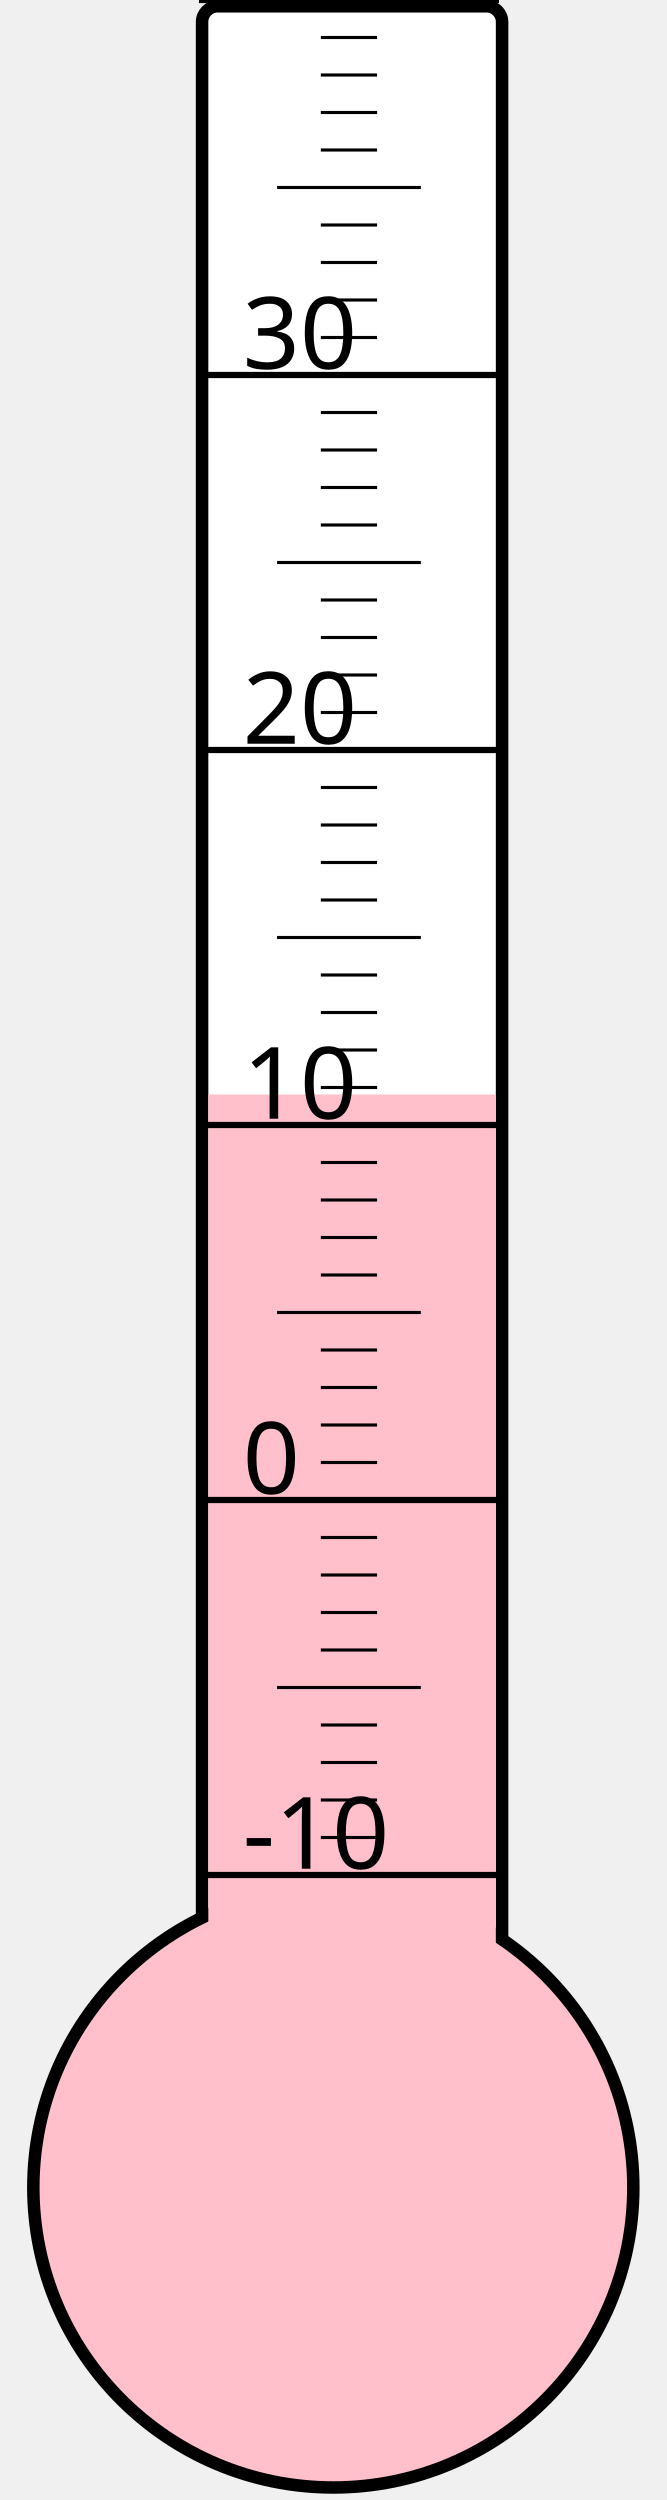
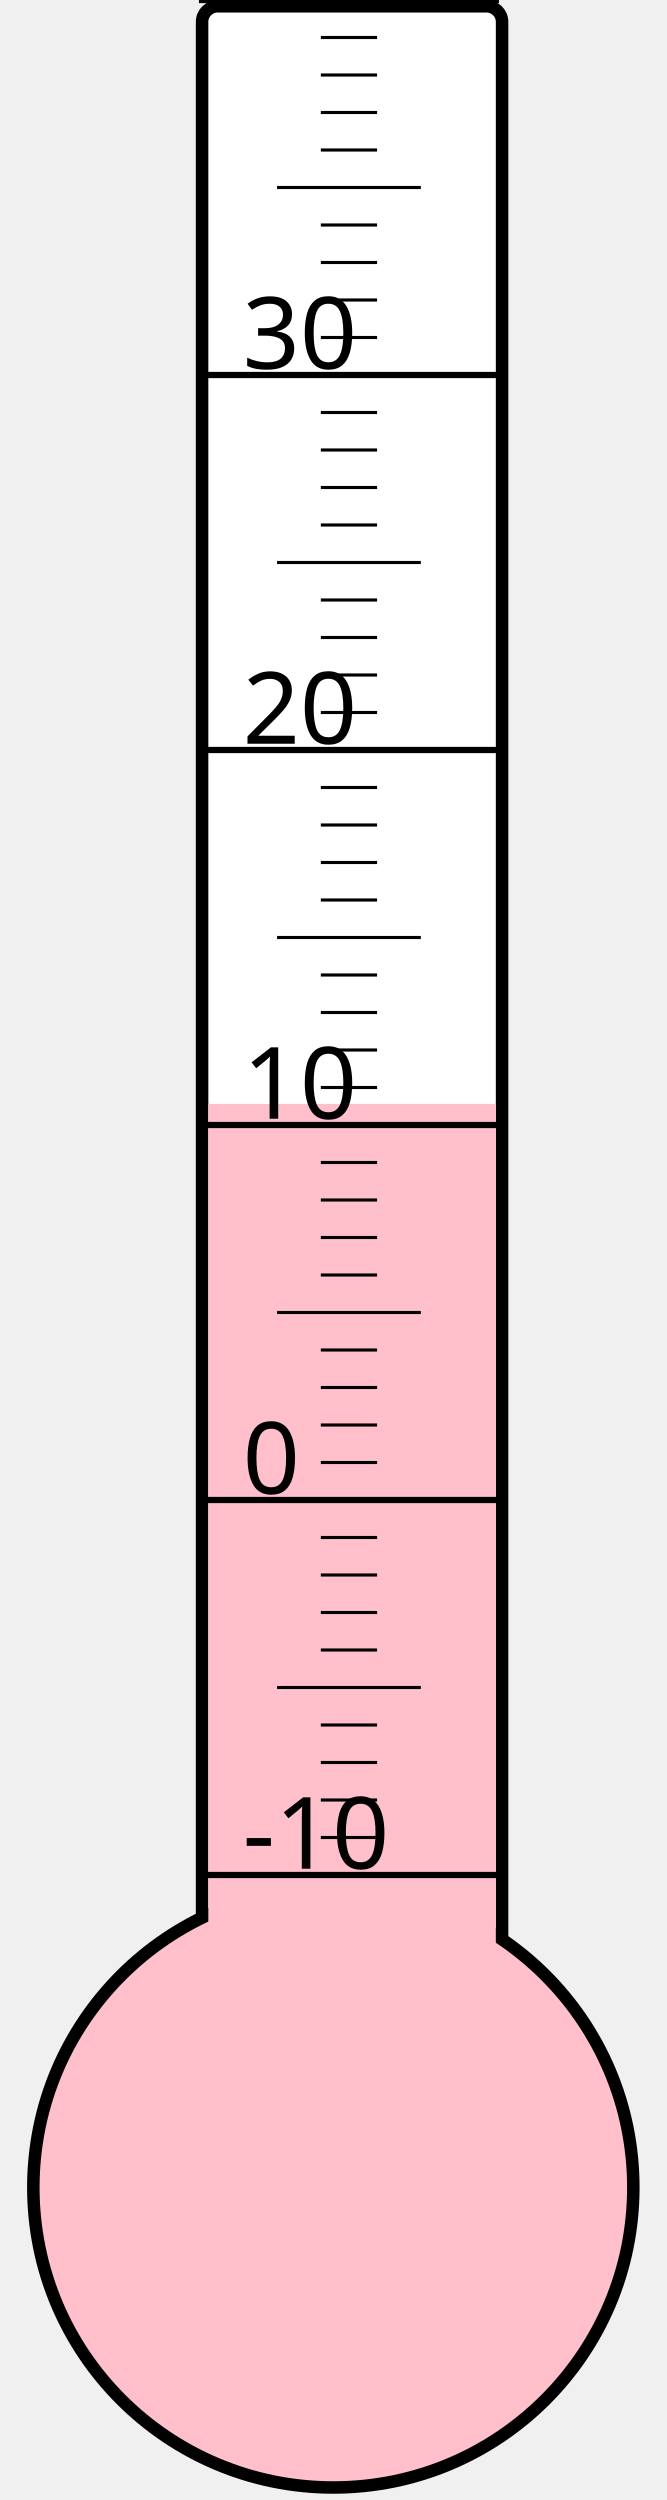
<svg xmlns="http://www.w3.org/2000/svg" width="40px" height="150px" viewBox="0 0 200 800">
  <rect width="200" height="800" x="0" y="0" style="fill: #ffffeb; fill-opacity: 0;" />
  <rect width="96" height="680" x="58" y="2" rx="5" ry="5" style="fill: white; fill-opacity: 1; stroke: black; stroke-width: 4;" />
  <circle cx="100" cy="700" r="96" style="fill: pink; stroke: black; stroke-width: 4;" />
-   <rect width="92" height="349.75" x="60" y="350.25" style="fill: pink; fill-opacity: 1; stroke-width: 0;" />
+   <rect width="92" height="346.75" x="60" y="353.25" style="fill: pink; fill-opacity: 1; stroke-width: 0;" />
  <text x="71" y="598" style="font-family: sans-serif; font-size: 24pt;">-10</text>
  <text x="71" y="478" style="font-family: sans-serif; font-size: 24pt;">0</text>
  <text x="71" y="358" style="font-family: sans-serif; font-size: 24pt;">10</text>
  <text x="71" y="238" style="font-family: sans-serif; font-size: 24pt;">20</text>
  <text x="71" y="118" style="font-family: sans-serif; font-size: 24pt;">30</text>
  <g style="stroke: black;">
    <line x1="57" y1="600" x2="153" y2="600" style="stroke-width: 2;" />
    <line x1="96" y1="588" x2="114" y2="588" style="stroke-width: 1;" />
    <line x1="96" y1="576" x2="114" y2="576" style="stroke-width: 1;" />
    <line x1="96" y1="564" x2="114" y2="564" style="stroke-width: 1;" />
    <line x1="96" y1="552" x2="114" y2="552" style="stroke-width: 1;" />
    <line x1="82" y1="540" x2="128" y2="540" style="stroke-width: 1;" />
    <line x1="96" y1="528" x2="114" y2="528" style="stroke-width: 1;" />
    <line x1="96" y1="516" x2="114" y2="516" style="stroke-width: 1;" />
    <line x1="96" y1="504" x2="114" y2="504" style="stroke-width: 1;" />
    <line x1="96" y1="492" x2="114" y2="492" style="stroke-width: 1;" />
    <line x1="57" y1="480" x2="153" y2="480" style="stroke-width: 2;" />
    <line x1="96" y1="468" x2="114" y2="468" style="stroke-width: 1;" />
    <line x1="96" y1="456" x2="114" y2="456" style="stroke-width: 1;" />
    <line x1="96" y1="444" x2="114" y2="444" style="stroke-width: 1;" />
    <line x1="96" y1="432" x2="114" y2="432" style="stroke-width: 1;" />
    <line x1="82" y1="420" x2="128" y2="420" style="stroke-width: 1;" />
    <line x1="96" y1="408" x2="114" y2="408" style="stroke-width: 1;" />
    <line x1="96" y1="396" x2="114" y2="396" style="stroke-width: 1;" />
    <line x1="96" y1="384" x2="114" y2="384" style="stroke-width: 1;" />
    <line x1="96" y1="372" x2="114" y2="372" style="stroke-width: 1;" />
    <line x1="57" y1="360" x2="153" y2="360" style="stroke-width: 2;" />
    <line x1="96" y1="348" x2="114" y2="348" style="stroke-width: 1;" />
    <line x1="96" y1="336" x2="114" y2="336" style="stroke-width: 1;" />
    <line x1="96" y1="324" x2="114" y2="324" style="stroke-width: 1;" />
    <line x1="96" y1="312" x2="114" y2="312" style="stroke-width: 1;" />
    <line x1="82" y1="300" x2="128" y2="300" style="stroke-width: 1;" />
    <line x1="96" y1="288" x2="114" y2="288" style="stroke-width: 1;" />
    <line x1="96" y1="276" x2="114" y2="276" style="stroke-width: 1;" />
    <line x1="96" y1="264" x2="114" y2="264" style="stroke-width: 1;" />
    <line x1="96" y1="252" x2="114" y2="252" style="stroke-width: 1;" />
    <line x1="57" y1="240" x2="153" y2="240" style="stroke-width: 2;" />
    <line x1="96" y1="228" x2="114" y2="228" style="stroke-width: 1;" />
    <line x1="96" y1="216" x2="114" y2="216" style="stroke-width: 1;" />
    <line x1="96" y1="204" x2="114" y2="204" style="stroke-width: 1;" />
    <line x1="96" y1="192" x2="114" y2="192" style="stroke-width: 1;" />
    <line x1="82" y1="180" x2="128" y2="180" style="stroke-width: 1;" />
    <line x1="96" y1="168" x2="114" y2="168" style="stroke-width: 1;" />
    <line x1="96" y1="156" x2="114" y2="156" style="stroke-width: 1;" />
    <line x1="96" y1="144" x2="114" y2="144" style="stroke-width: 1;" />
    <line x1="96" y1="132" x2="114" y2="132" style="stroke-width: 1;" />
    <line x1="57" y1="120" x2="153" y2="120" style="stroke-width: 2;" />
    <line x1="96" y1="108" x2="114" y2="108" style="stroke-width: 1;" />
    <line x1="96" y1="96" x2="114" y2="96" style="stroke-width: 1;" />
    <line x1="96" y1="84" x2="114" y2="84" style="stroke-width: 1;" />
    <line x1="96" y1="72" x2="114" y2="72" style="stroke-width: 1;" />
    <line x1="82" y1="60" x2="128" y2="60" style="stroke-width: 1;" />
    <line x1="96" y1="48" x2="114" y2="48" style="stroke-width: 1;" />
    <line x1="96" y1="36" x2="114" y2="36" style="stroke-width: 1;" />
    <line x1="96" y1="24" x2="114" y2="24" style="stroke-width: 1;" />
    <line x1="96" y1="12" x2="114" y2="12" style="stroke-width: 1;" />
    <line x1="57" y1="0" x2="153" y2="0" style="stroke-width: 2;" />
  </g>
</svg>
